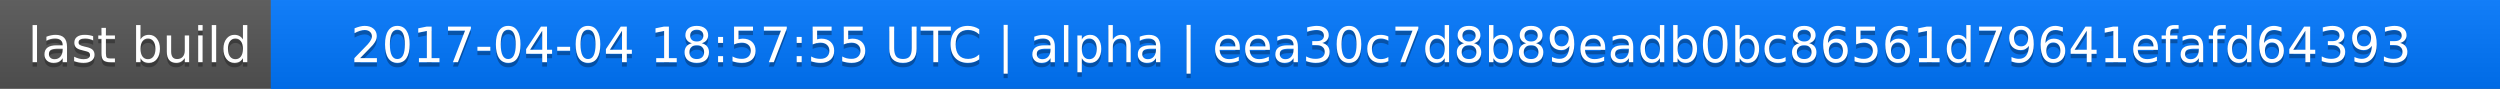
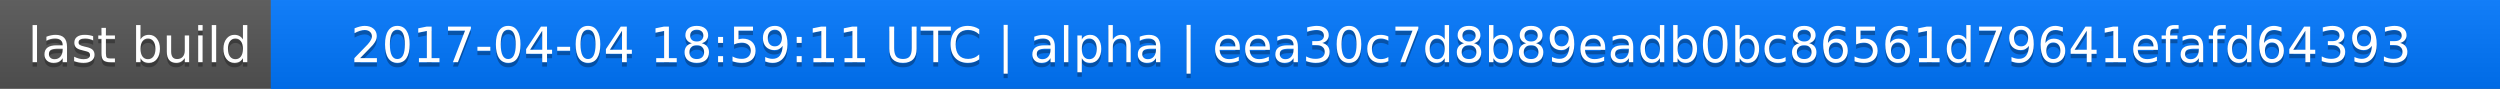
<svg xmlns="http://www.w3.org/2000/svg" width="563" height="20">
  <linearGradient id="a" x2="0" y2="100%">
    <stop offset="0" stop-color="#bbb" stop-opacity=".1" />
    <stop offset="1" stop-opacity=".1" />
  </linearGradient>
  <rect rx="0" width="563" height="20" fill="#555" />
  <rect rx="0" x="61" width="502" height="20" fill="#07f" />
  <path fill="#07f" d="M61 0h4v20h-4z" />
  <rect rx="0" width="563" height="20" fill="url(#a)" />
  <g fill="#fff" text-anchor="middle" font-family="DejaVu Sans,Verdana,Geneva,sans-serif" font-size="11">
    <text x="31.5" y="15" fill="#010101" fill-opacity=".3">last build</text>
    <text x="31.5" y="14">last build</text>
-     <text x="311" y="15" fill="#010101" fill-opacity=".3">2017-04-04 18:57:55 UTC | alpha | eea30c7d8b89eadb0bc86561d79641efafd64393</text>
-     <text x="311" y="14">2017-04-04 18:57:55 UTC | alpha | eea30c7d8b89eadb0bc86561d79641efafd64393</text>
+     <text x="311" y="15" fill="#010101" fill-opacity=".3">2017-04-04 18:59:11 UTC | alpha | eea30c7d8b89eadb0bc86561d79641efafd64393</text>
+     <text x="311" y="14">2017-04-04 18:59:11 UTC | alpha | eea30c7d8b89eadb0bc86561d79641efafd64393</text>
  </g>
</svg>
